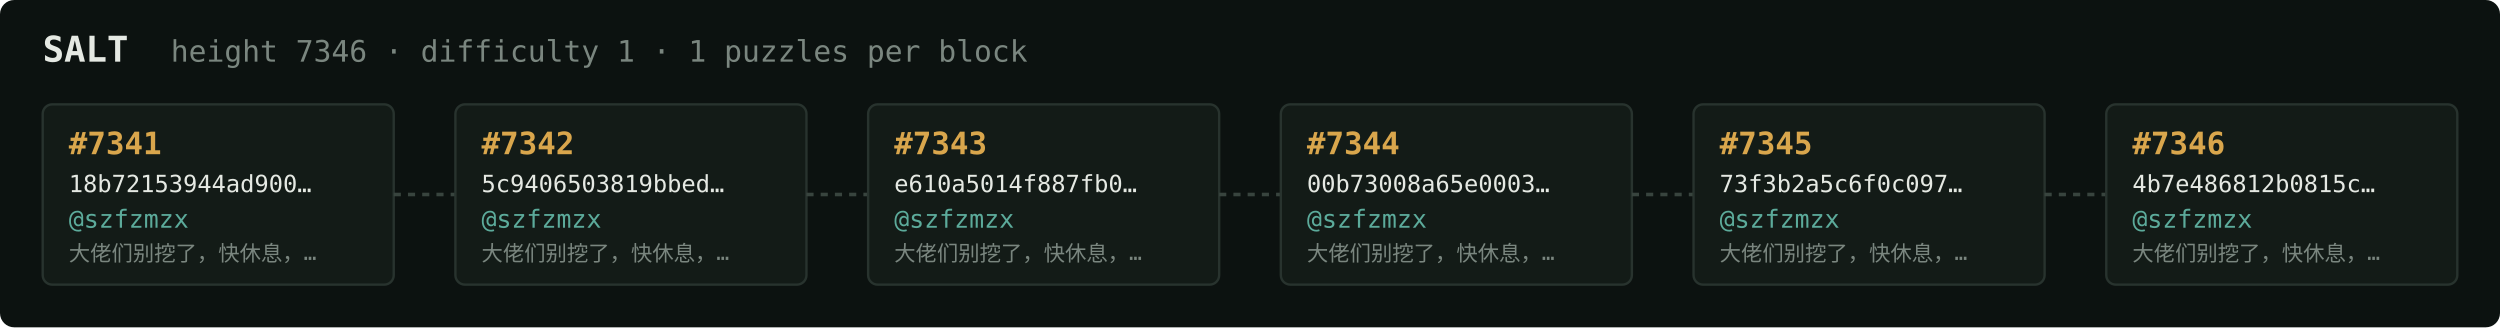
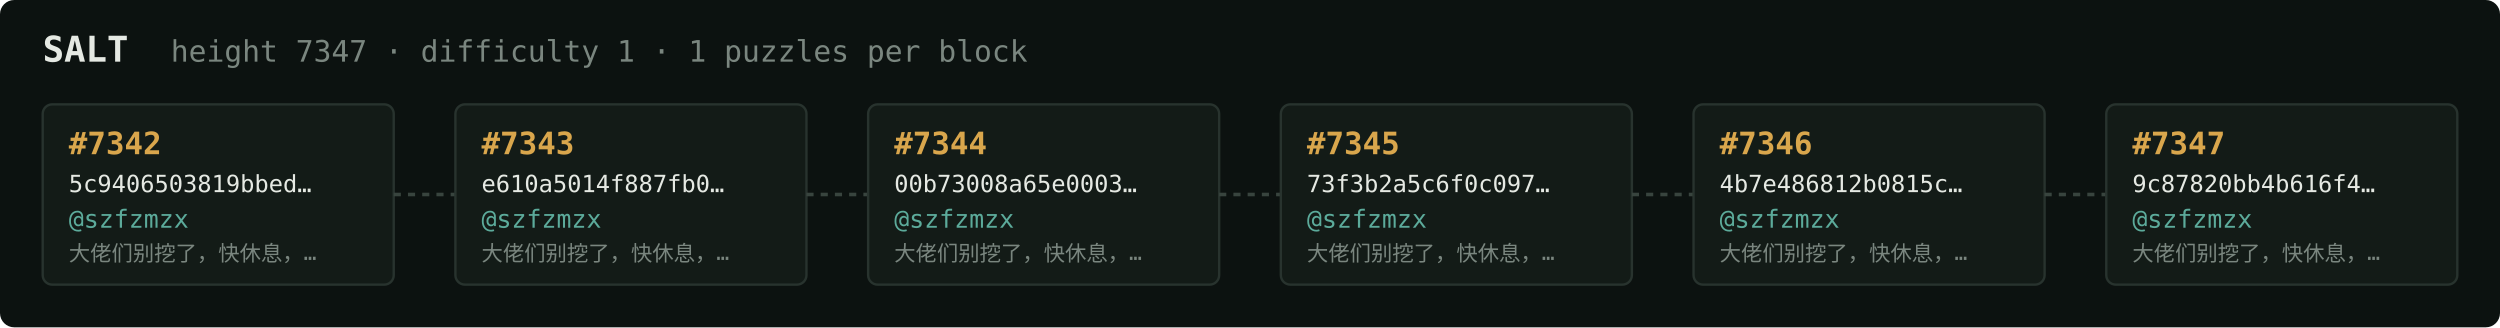
<svg xmlns="http://www.w3.org/2000/svg" width="1054" height="138" viewBox="0 0 1054 138" font-family="ui-monospace,SFMono-Regular,Menlo,monospace">
  <rect fill="#0c1210" width="1054" height="138" rx="6" />
  <text x="18" y="26" fill="#e5e9e3" font-size="15" font-weight="700">SALT</text>
-   <text x="72" y="26" fill="#7a867f" font-size="12.5">height 7346 · difficulty 1 · 1 puzzles per block</text>
+   <text x="72" y="26" fill="#7a867f" font-size="12.5">height 7347 · difficulty 1 · 1 puzzles per block</text>
  <rect x="18" y="44" width="148" height="76" rx="4" fill="#131b17" stroke="#28332e" stroke-width="1" />
-   <text x="29" y="65" fill="#d9a64c" font-size="13" font-weight="700">#7341</text>
-   <text x="29" y="81" fill="#e5e9e3" font-size="10">18b72153944ad900…</text>
+   <text x="29" y="65" fill="#d9a64c" font-size="13" font-weight="700">#7342</text>
+   <text x="29" y="81" fill="#e5e9e3" font-size="10">5c9406503819bbed…</text>
  <text x="29" y="96" fill="#5cab9b" font-size="10.5">@szfzmzx</text>
  <text x="29" y="110" fill="#7a867f" font-size="9">大佬们别挖了，快休息，…</text>
  <line x1="166" y1="82.0" x2="192" y2="82.0" stroke="#38443e" stroke-width="1.5" stroke-dasharray="3 3" />
  <rect x="192" y="44" width="148" height="76" rx="4" fill="#131b17" stroke="#28332e" stroke-width="1" />
-   <text x="203" y="65" fill="#d9a64c" font-size="13" font-weight="700">#7342</text>
-   <text x="203" y="81" fill="#e5e9e3" font-size="10">5c9406503819bbed…</text>
+   <text x="203" y="65" fill="#d9a64c" font-size="13" font-weight="700">#7343</text>
+   <text x="203" y="81" fill="#e5e9e3" font-size="10">e610a5014f887fb0…</text>
  <text x="203" y="96" fill="#5cab9b" font-size="10.5">@szfzmzx</text>
  <text x="203" y="110" fill="#7a867f" font-size="9">大佬们别挖了，快休息，…</text>
  <line x1="340" y1="82.0" x2="366" y2="82.0" stroke="#38443e" stroke-width="1.5" stroke-dasharray="3 3" />
  <rect x="366" y="44" width="148" height="76" rx="4" fill="#131b17" stroke="#28332e" stroke-width="1" />
-   <text x="377" y="65" fill="#d9a64c" font-size="13" font-weight="700">#7343</text>
-   <text x="377" y="81" fill="#e5e9e3" font-size="10">e610a5014f887fb0…</text>
+   <text x="377" y="65" fill="#d9a64c" font-size="13" font-weight="700">#7344</text>
+   <text x="377" y="81" fill="#e5e9e3" font-size="10">00b73008a65e0003…</text>
  <text x="377" y="96" fill="#5cab9b" font-size="10.5">@szfzmzx</text>
  <text x="377" y="110" fill="#7a867f" font-size="9">大佬们别挖了，快休息，…</text>
  <line x1="514" y1="82.0" x2="540" y2="82.0" stroke="#38443e" stroke-width="1.5" stroke-dasharray="3 3" />
  <rect x="540" y="44" width="148" height="76" rx="4" fill="#131b17" stroke="#28332e" stroke-width="1" />
-   <text x="551" y="65" fill="#d9a64c" font-size="13" font-weight="700">#7344</text>
-   <text x="551" y="81" fill="#e5e9e3" font-size="10">00b73008a65e0003…</text>
+   <text x="551" y="65" fill="#d9a64c" font-size="13" font-weight="700">#7345</text>
+   <text x="551" y="81" fill="#e5e9e3" font-size="10">73f3b2a5c6f0c097…</text>
  <text x="551" y="96" fill="#5cab9b" font-size="10.5">@szfzmzx</text>
  <text x="551" y="110" fill="#7a867f" font-size="9">大佬们别挖了，快休息，…</text>
  <line x1="688" y1="82.0" x2="714" y2="82.0" stroke="#38443e" stroke-width="1.5" stroke-dasharray="3 3" />
  <rect x="714" y="44" width="148" height="76" rx="4" fill="#131b17" stroke="#28332e" stroke-width="1" />
-   <text x="725" y="65" fill="#d9a64c" font-size="13" font-weight="700">#7345</text>
-   <text x="725" y="81" fill="#e5e9e3" font-size="10">73f3b2a5c6f0c097…</text>
+   <text x="725" y="65" fill="#d9a64c" font-size="13" font-weight="700">#7346</text>
+   <text x="725" y="81" fill="#e5e9e3" font-size="10">4b7e486812b0815c…</text>
  <text x="725" y="96" fill="#5cab9b" font-size="10.5">@szfzmzx</text>
  <text x="725" y="110" fill="#7a867f" font-size="9">大佬们别挖了，快休息，…</text>
  <line x1="862" y1="82.0" x2="888" y2="82.0" stroke="#38443e" stroke-width="1.5" stroke-dasharray="3 3" />
  <rect x="888" y="44" width="148" height="76" rx="4" fill="#131b17" stroke="#28332e" stroke-width="1" />
-   <text x="899" y="65" fill="#d9a64c" font-size="13" font-weight="700">#7346</text>
-   <text x="899" y="81" fill="#e5e9e3" font-size="10">4b7e486812b0815c…</text>
+   <text x="899" y="65" fill="#d9a64c" font-size="13" font-weight="700">#7347</text>
+   <text x="899" y="81" fill="#e5e9e3" font-size="10">9c87820bb4b616f4…</text>
  <text x="899" y="96" fill="#5cab9b" font-size="10.5">@szfzmzx</text>
  <text x="899" y="110" fill="#7a867f" font-size="9">大佬们别挖了，快休息，…</text>
</svg>
